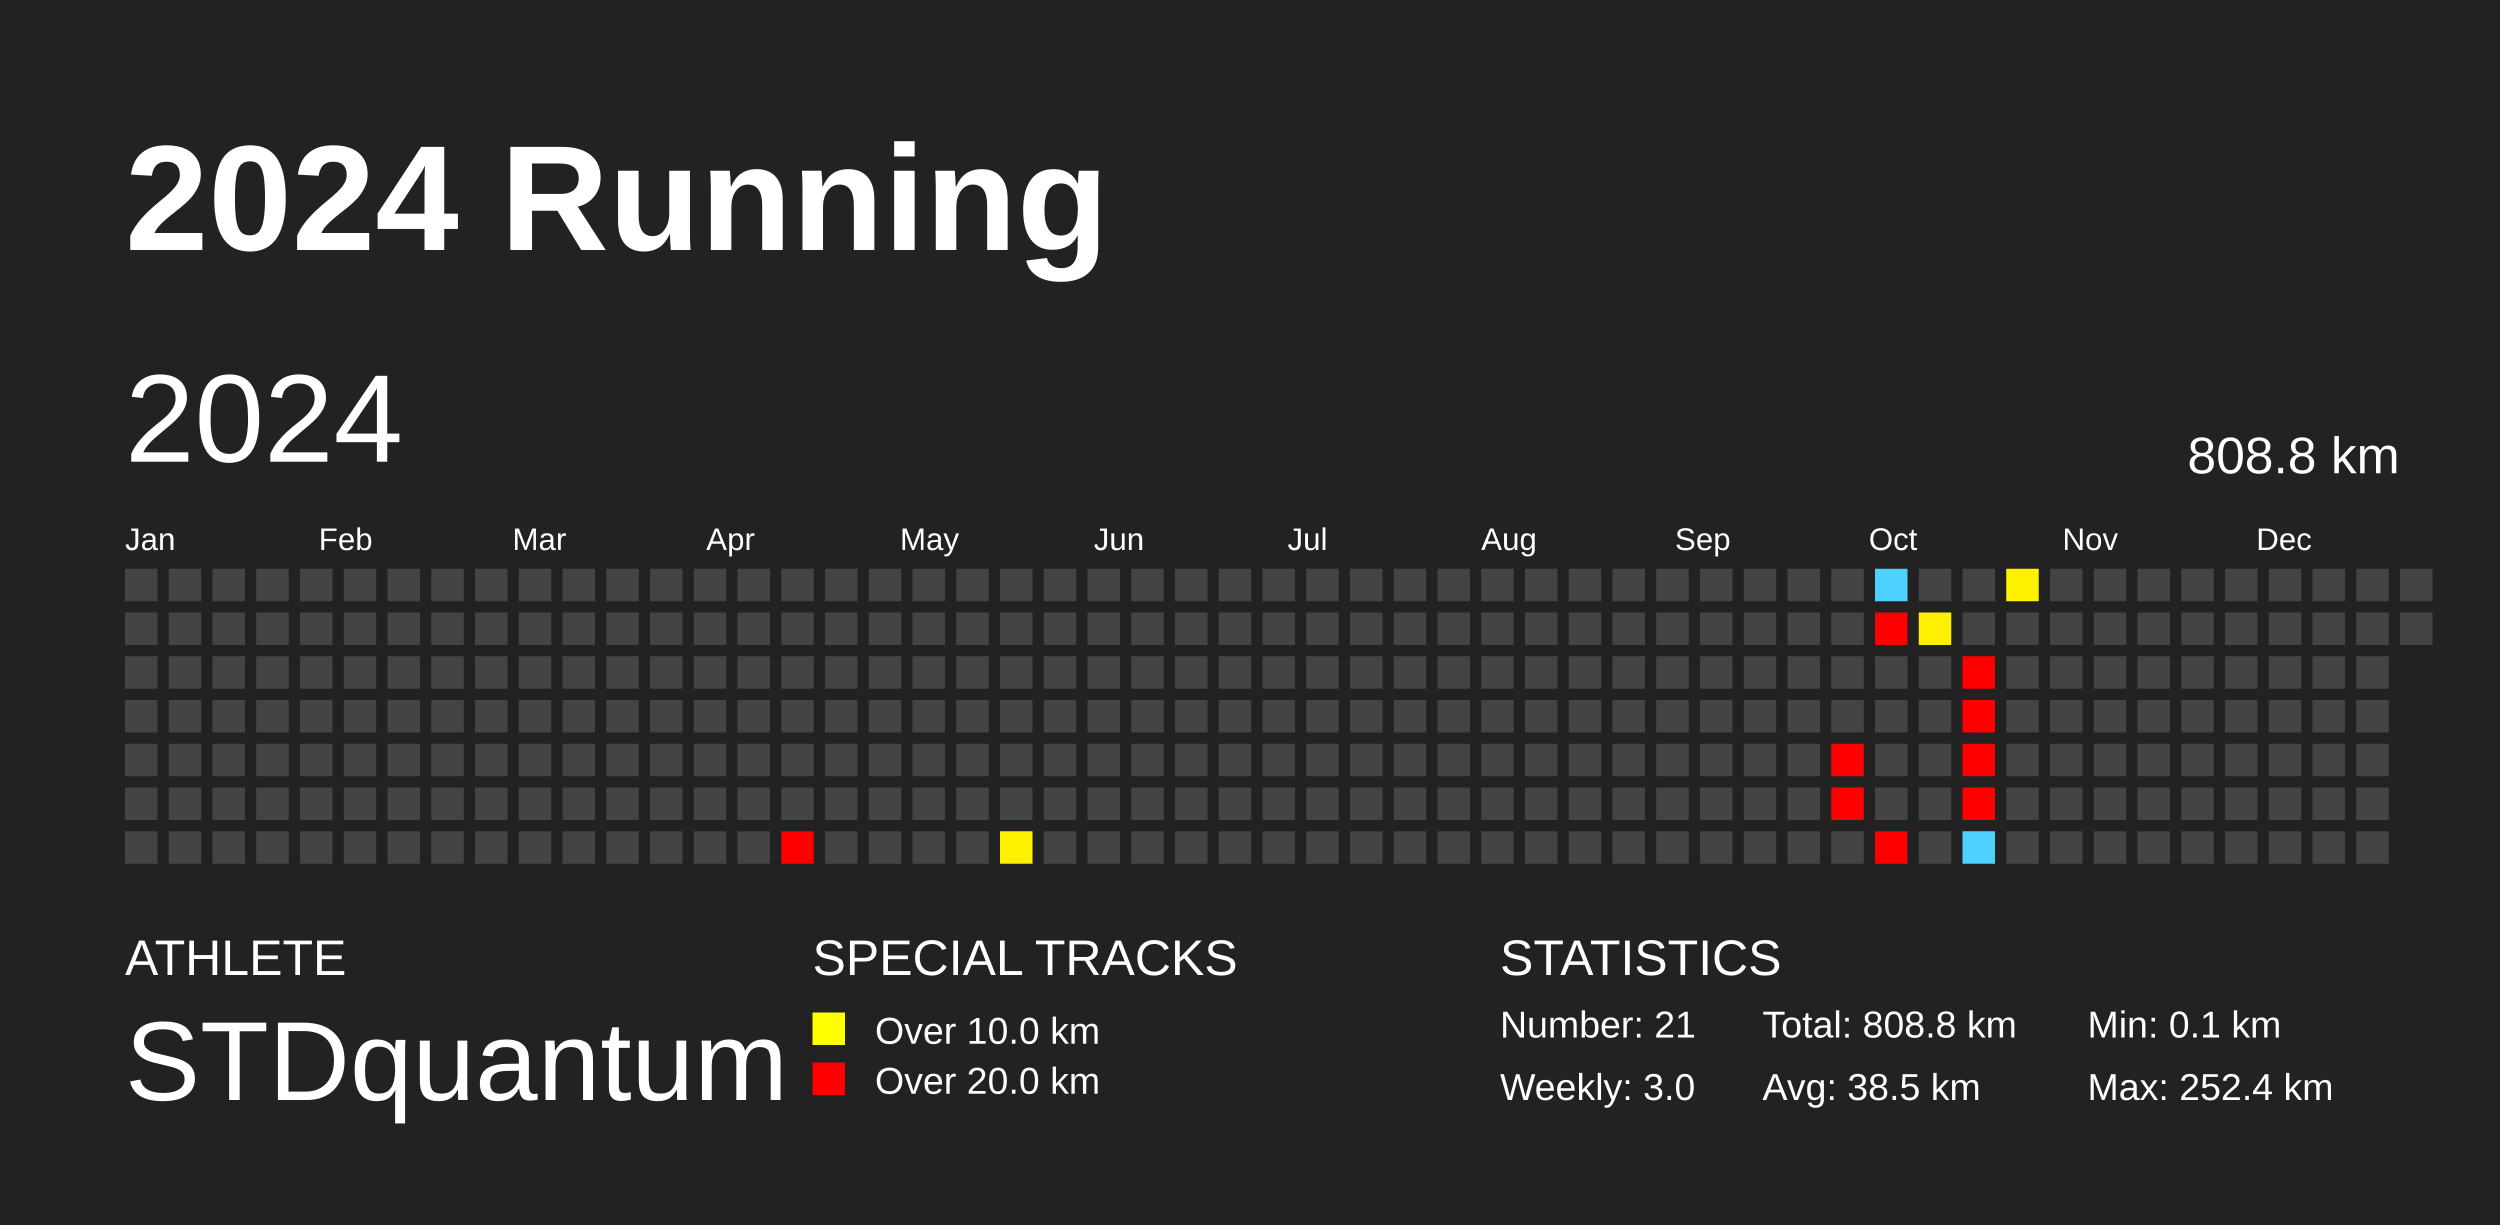
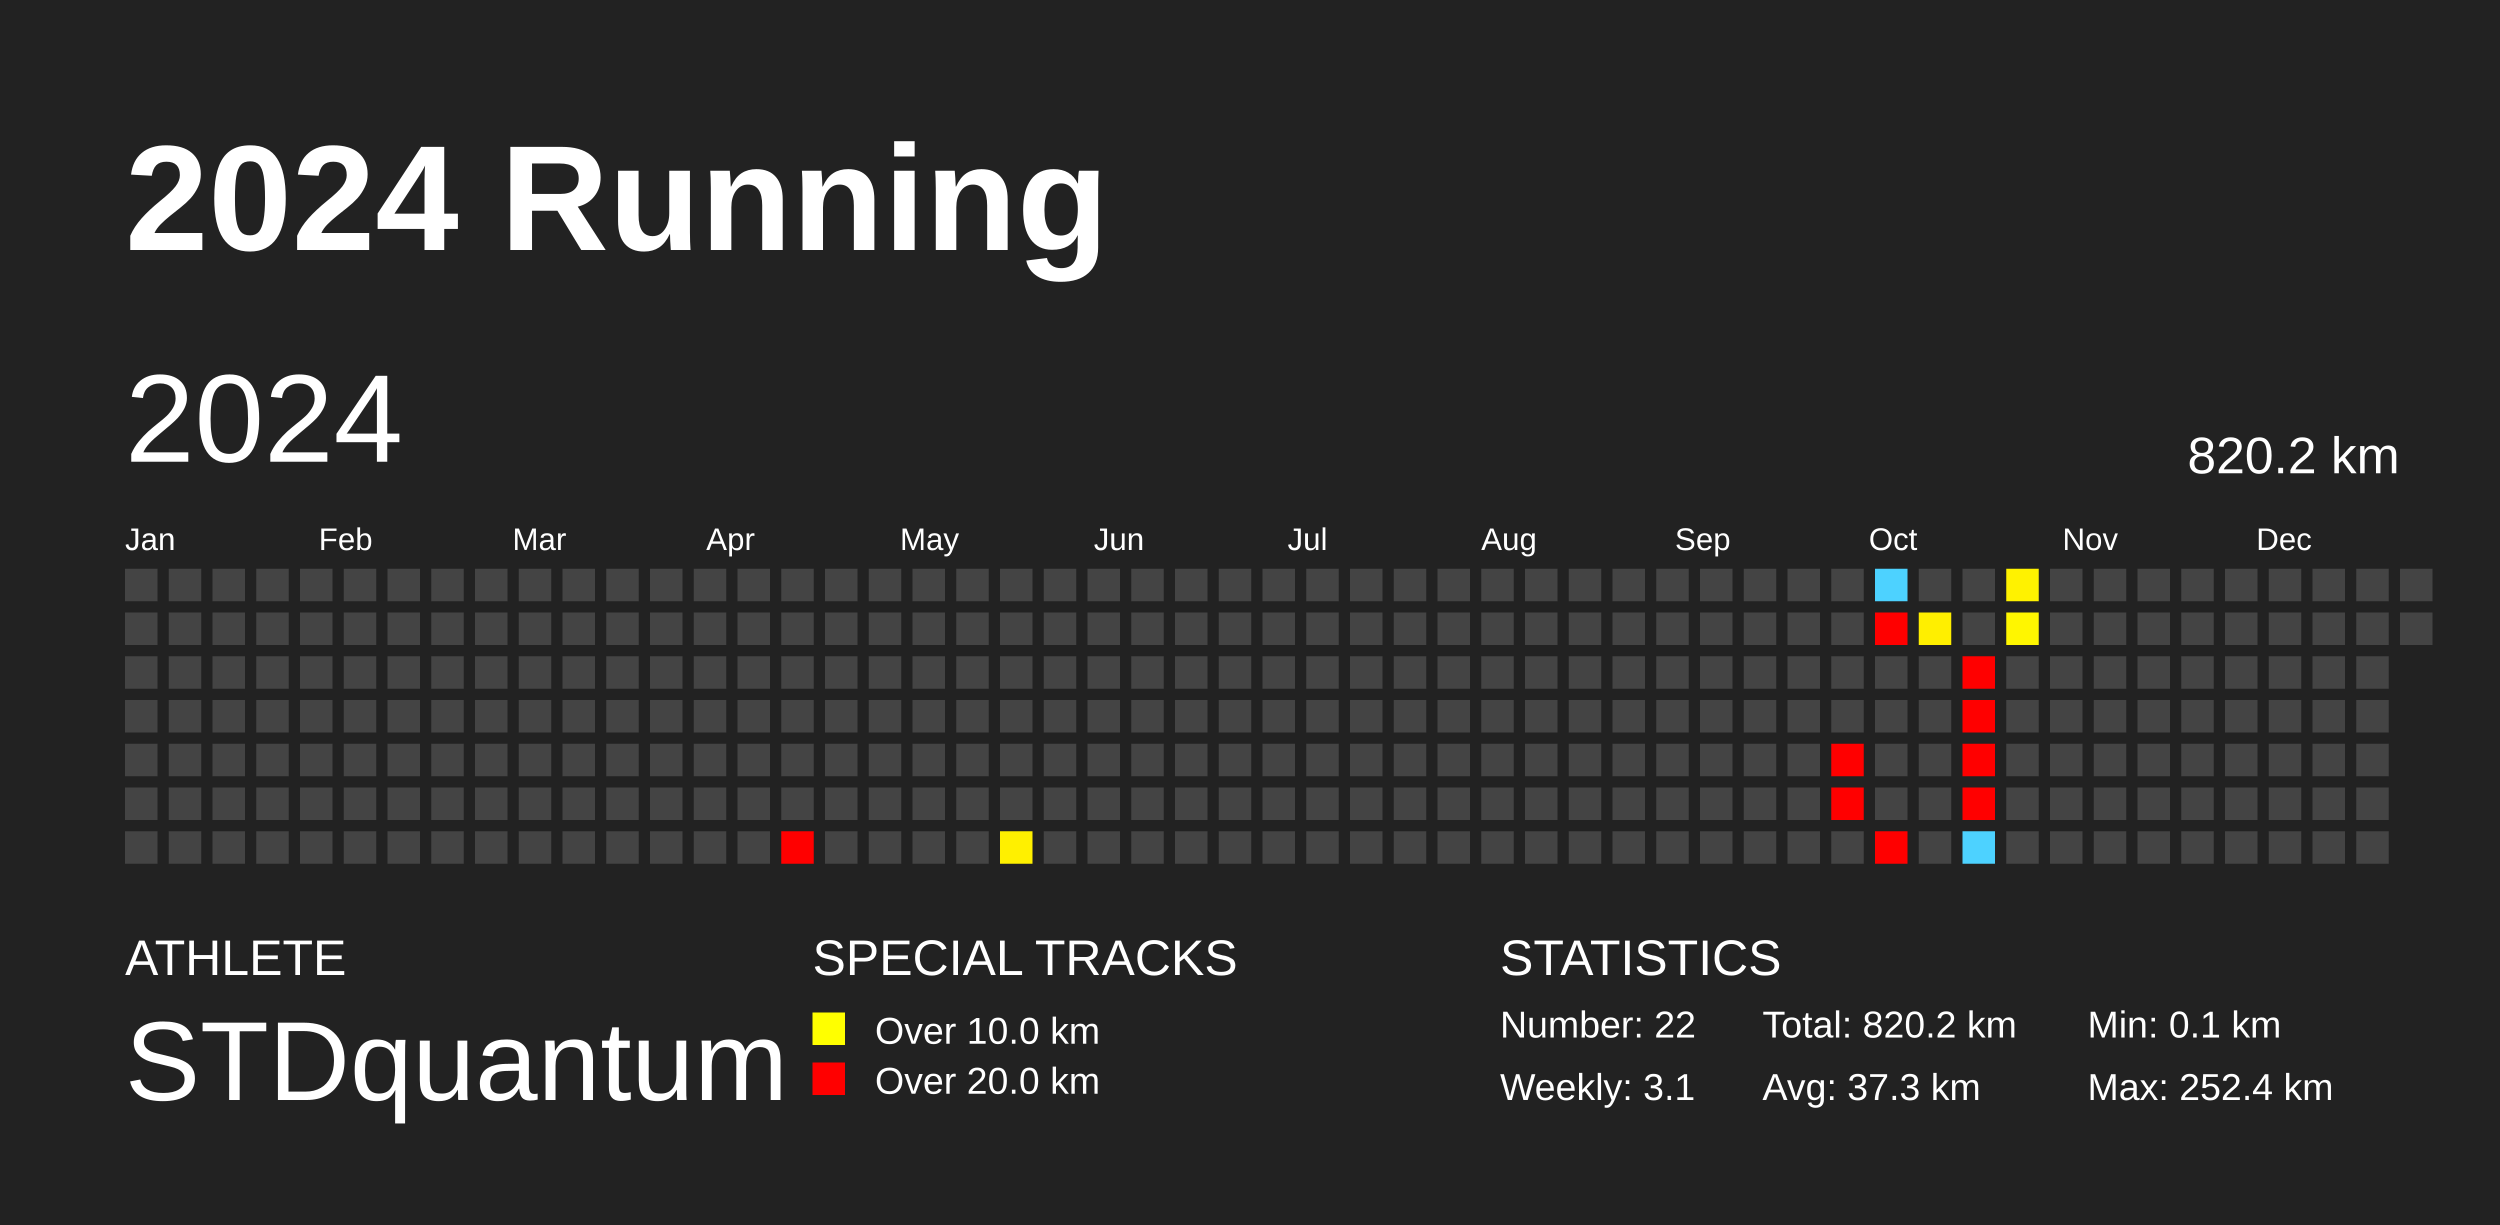
<svg xmlns="http://www.w3.org/2000/svg" baseProfile="full" height="98mm" version="1.1" viewBox="0,0,200,98" width="200mm">
  <defs />
  <rect fill="#222222" height="98" width="200" x="0" y="0" />
  <text fill="#FFFFFF" style="font-size:12px; font-family:Arial; font-weight:bold;" x="10" y="20">2024 Running</text>
  <text fill="#FFFFFF" style="font-size:4px; font-family:Arial" x="10" y="78">ATHLETE</text>
  <text fill="#FFFFFF" style="font-size:9px; font-family:Arial" x="10" y="88">STDquantum</text>
  <text fill="#FFFFFF" style="font-size:4px; font-family:Arial" x="65" y="78">SPECIAL TRACKS</text>
  <rect fill="yellow" height="2.6" width="2.6" x="65" y="81" />
  <text fill="#FFFFFF" style="font-size:3px; font-family:Arial" x="70" y="83.5">Over 10.0 km</text>
  <rect fill="red" height="2.6" width="2.6" x="65" y="85" />
  <text fill="#FFFFFF" style="font-size:3px; font-family:Arial" x="70" y="87.5">Over 20.0 km</text>
  <text fill="#FFFFFF" style="font-size:4px; font-family:Arial" x="120" y="78">STATISTICS</text>
-   <text fill="#FFFFFF" style="font-size:3px; font-family:Arial" x="120" y="83">Number: 21</text>
-   <text fill="#FFFFFF" style="font-size:3px; font-family:Arial" x="120" y="88">Weekly: 3.0</text>
-   <text fill="#FFFFFF" style="font-size:3px; font-family:Arial" x="141" y="83">Total: 808.8 km</text>
-   <text fill="#FFFFFF" style="font-size:3px; font-family:Arial" x="141" y="88">Avg: 38.5 km</text>
+   <text fill="#FFFFFF" style="font-size:3px; font-family:Arial" x="120" y="83">Number: 22</text>
+   <text fill="#FFFFFF" style="font-size:3px; font-family:Arial" x="120" y="88">Weekly: 3.1</text>
+   <text fill="#FFFFFF" style="font-size:3px; font-family:Arial" x="141" y="83">Total: 820.2 km</text>
+   <text fill="#FFFFFF" style="font-size:3px; font-family:Arial" x="141" y="88">Avg: 37.3 km</text>
  <text fill="#FFFFFF" style="font-size:3px; font-family:Arial" x="167" y="83">Min: 0.1 km</text>
  <text fill="#FFFFFF" style="font-size:3px; font-family:Arial" x="167" y="88">Max: 252.4 km</text>
  <text dominant-baseline="hanging" fill="#FFFFFF" style="font-size:10.0px; font-family:Arial;" x="10" y="30">2024</text>
-   <text dominant-baseline="hanging" fill="#FFFFFF" style="font-size:4.125px; font-family:Arial;" x="175" y="35">808.8 km</text>
+   <text dominant-baseline="hanging" fill="#FFFFFF" style="font-size:4.125px; font-family:Arial;" x="175" y="35">820.2 km</text>
  <text fill="#FFFFFF" style="font-size:2.5px; font-family:Arial" x="10.0" y="44">Jan</text>
  <text fill="#FFFFFF" style="font-size:2.5px; font-family:Arial" x="25.5" y="44">Feb</text>
  <text fill="#FFFFFF" style="font-size:2.5px; font-family:Arial" x="41.0" y="44">Mar</text>
  <text fill="#FFFFFF" style="font-size:2.5px; font-family:Arial" x="56.5" y="44">Apr</text>
  <text fill="#FFFFFF" style="font-size:2.5px; font-family:Arial" x="72.0" y="44">May</text>
  <text fill="#FFFFFF" style="font-size:2.5px; font-family:Arial" x="87.5" y="44">Jun</text>
  <text fill="#FFFFFF" style="font-size:2.5px; font-family:Arial" x="103.0" y="44">Jul</text>
  <text fill="#FFFFFF" style="font-size:2.5px; font-family:Arial" x="118.5" y="44">Aug</text>
  <text fill="#FFFFFF" style="font-size:2.5px; font-family:Arial" x="134.0" y="44">Sep</text>
  <text fill="#FFFFFF" style="font-size:2.5px; font-family:Arial" x="149.5" y="44">Oct</text>
  <text fill="#FFFFFF" style="font-size:2.5px; font-family:Arial" x="165.0" y="44">Nov</text>
  <text fill="#FFFFFF" style="font-size:2.5px; font-family:Arial" x="180.5" y="44">Dec</text>
  <rect fill="#444444" height="2.6" width="2.6" x="10.0" y="45.5" />
  <rect fill="#444444" height="2.6" width="2.6" x="10.0" y="49.0" />
  <rect fill="#444444" height="2.6" width="2.6" x="10.0" y="52.5" />
  <rect fill="#444444" height="2.6" width="2.6" x="10.0" y="56.0" />
  <rect fill="#444444" height="2.6" width="2.6" x="10.0" y="59.5" />
  <rect fill="#444444" height="2.6" width="2.6" x="10.0" y="63.0" />
  <rect fill="#444444" height="2.6" width="2.6" x="10.0" y="66.5" />
  <rect fill="#444444" height="2.6" width="2.6" x="13.5" y="45.5" />
  <rect fill="#444444" height="2.6" width="2.6" x="13.5" y="49.0" />
  <rect fill="#444444" height="2.6" width="2.6" x="13.5" y="52.5" />
  <rect fill="#444444" height="2.6" width="2.6" x="13.5" y="56.0" />
  <rect fill="#444444" height="2.6" width="2.6" x="13.5" y="59.5" />
  <rect fill="#444444" height="2.6" width="2.6" x="13.5" y="63.0" />
  <rect fill="#444444" height="2.6" width="2.6" x="13.5" y="66.5" />
  <rect fill="#444444" height="2.6" width="2.6" x="17.0" y="45.5" />
  <rect fill="#444444" height="2.6" width="2.6" x="17.0" y="49.0" />
  <rect fill="#444444" height="2.6" width="2.6" x="17.0" y="52.5" />
  <rect fill="#444444" height="2.6" width="2.6" x="17.0" y="56.0" />
  <rect fill="#444444" height="2.6" width="2.6" x="17.0" y="59.5" />
  <rect fill="#444444" height="2.6" width="2.6" x="17.0" y="63.0" />
  <rect fill="#444444" height="2.6" width="2.6" x="17.0" y="66.5" />
  <rect fill="#444444" height="2.6" width="2.6" x="20.5" y="45.5" />
  <rect fill="#444444" height="2.6" width="2.6" x="20.5" y="49.0" />
  <rect fill="#444444" height="2.6" width="2.6" x="20.5" y="52.5" />
  <rect fill="#444444" height="2.6" width="2.6" x="20.5" y="56.0" />
  <rect fill="#444444" height="2.6" width="2.6" x="20.5" y="59.5" />
  <rect fill="#444444" height="2.6" width="2.6" x="20.5" y="63.0" />
  <rect fill="#444444" height="2.6" width="2.6" x="20.5" y="66.5" />
  <rect fill="#444444" height="2.6" width="2.6" x="24.0" y="45.5" />
  <rect fill="#444444" height="2.6" width="2.6" x="24.0" y="49.0" />
  <rect fill="#444444" height="2.6" width="2.6" x="24.0" y="52.5" />
  <rect fill="#444444" height="2.6" width="2.6" x="24.0" y="56.0" />
  <rect fill="#444444" height="2.6" width="2.6" x="24.0" y="59.5" />
  <rect fill="#444444" height="2.6" width="2.6" x="24.0" y="63.0" />
  <rect fill="#444444" height="2.6" width="2.6" x="24.0" y="66.5" />
  <rect fill="#444444" height="2.6" width="2.6" x="27.5" y="45.5" />
  <rect fill="#444444" height="2.6" width="2.6" x="27.5" y="49.0" />
  <rect fill="#444444" height="2.6" width="2.6" x="27.5" y="52.5" />
  <rect fill="#444444" height="2.6" width="2.6" x="27.5" y="56.0" />
  <rect fill="#444444" height="2.6" width="2.6" x="27.5" y="59.5" />
  <rect fill="#444444" height="2.6" width="2.6" x="27.5" y="63.0" />
  <rect fill="#444444" height="2.6" width="2.6" x="27.5" y="66.5" />
  <rect fill="#444444" height="2.6" width="2.6" x="31.0" y="45.5" />
  <rect fill="#444444" height="2.6" width="2.6" x="31.0" y="49.0" />
  <rect fill="#444444" height="2.6" width="2.6" x="31.0" y="52.5" />
  <rect fill="#444444" height="2.6" width="2.6" x="31.0" y="56.0" />
  <rect fill="#444444" height="2.6" width="2.6" x="31.0" y="59.5" />
  <rect fill="#444444" height="2.6" width="2.6" x="31.0" y="63.0" />
  <rect fill="#444444" height="2.6" width="2.6" x="31.0" y="66.5" />
  <rect fill="#444444" height="2.6" width="2.6" x="34.5" y="45.5" />
  <rect fill="#444444" height="2.6" width="2.6" x="34.5" y="49.0" />
  <rect fill="#444444" height="2.6" width="2.6" x="34.5" y="52.5" />
  <rect fill="#444444" height="2.6" width="2.6" x="34.5" y="56.0" />
  <rect fill="#444444" height="2.6" width="2.6" x="34.5" y="59.5" />
  <rect fill="#444444" height="2.6" width="2.6" x="34.5" y="63.0" />
  <rect fill="#444444" height="2.6" width="2.6" x="34.5" y="66.5" />
  <rect fill="#444444" height="2.6" width="2.6" x="38.0" y="45.5" />
  <rect fill="#444444" height="2.6" width="2.6" x="38.0" y="49.0" />
  <rect fill="#444444" height="2.6" width="2.6" x="38.0" y="52.5" />
  <rect fill="#444444" height="2.6" width="2.6" x="38.0" y="56.0" />
  <rect fill="#444444" height="2.6" width="2.6" x="38.0" y="59.5" />
  <rect fill="#444444" height="2.6" width="2.6" x="38.0" y="63.0" />
  <rect fill="#444444" height="2.6" width="2.6" x="38.0" y="66.5" />
  <rect fill="#444444" height="2.6" width="2.6" x="41.5" y="45.5" />
  <rect fill="#444444" height="2.6" width="2.6" x="41.5" y="49.0" />
  <rect fill="#444444" height="2.6" width="2.6" x="41.5" y="52.5" />
  <rect fill="#444444" height="2.6" width="2.6" x="41.5" y="56.0" />
  <rect fill="#444444" height="2.6" width="2.6" x="41.5" y="59.5" />
  <rect fill="#444444" height="2.6" width="2.6" x="41.5" y="63.0" />
  <rect fill="#444444" height="2.6" width="2.6" x="41.5" y="66.5" />
  <rect fill="#444444" height="2.6" width="2.6" x="45.0" y="45.5" />
  <rect fill="#444444" height="2.6" width="2.6" x="45.0" y="49.0" />
  <rect fill="#444444" height="2.6" width="2.6" x="45.0" y="52.5" />
  <rect fill="#444444" height="2.6" width="2.6" x="45.0" y="56.0" />
  <rect fill="#444444" height="2.6" width="2.6" x="45.0" y="59.5" />
  <rect fill="#444444" height="2.6" width="2.6" x="45.0" y="63.0" />
  <rect fill="#444444" height="2.6" width="2.6" x="45.0" y="66.5" />
  <rect fill="#444444" height="2.6" width="2.6" x="48.5" y="45.5" />
  <rect fill="#444444" height="2.6" width="2.6" x="48.5" y="49.0" />
  <rect fill="#444444" height="2.6" width="2.6" x="48.5" y="52.5" />
  <rect fill="#444444" height="2.6" width="2.6" x="48.5" y="56.0" />
  <rect fill="#444444" height="2.6" width="2.6" x="48.5" y="59.5" />
  <rect fill="#444444" height="2.6" width="2.6" x="48.5" y="63.0" />
  <rect fill="#444444" height="2.6" width="2.6" x="48.5" y="66.5" />
  <rect fill="#444444" height="2.6" width="2.6" x="52.0" y="45.5" />
  <rect fill="#444444" height="2.6" width="2.6" x="52.0" y="49.0" />
  <rect fill="#444444" height="2.6" width="2.6" x="52.0" y="52.5" />
  <rect fill="#444444" height="2.6" width="2.6" x="52.0" y="56.0" />
  <rect fill="#444444" height="2.6" width="2.6" x="52.0" y="59.5" />
  <rect fill="#444444" height="2.6" width="2.6" x="52.0" y="63.0" />
  <rect fill="#444444" height="2.6" width="2.6" x="52.0" y="66.5" />
  <rect fill="#444444" height="2.6" width="2.6" x="55.5" y="45.5" />
  <rect fill="#444444" height="2.6" width="2.6" x="55.5" y="49.0" />
  <rect fill="#444444" height="2.6" width="2.6" x="55.5" y="52.5" />
  <rect fill="#444444" height="2.6" width="2.6" x="55.5" y="56.0" />
  <rect fill="#444444" height="2.6" width="2.6" x="55.5" y="59.5" />
  <rect fill="#444444" height="2.6" width="2.6" x="55.5" y="63.0" />
  <rect fill="#444444" height="2.6" width="2.6" x="55.5" y="66.5" />
  <rect fill="#444444" height="2.6" width="2.6" x="59.0" y="45.5" />
  <rect fill="#444444" height="2.6" width="2.6" x="59.0" y="49.0" />
  <rect fill="#444444" height="2.6" width="2.6" x="59.0" y="52.5" />
  <rect fill="#444444" height="2.6" width="2.6" x="59.0" y="56.0" />
  <rect fill="#444444" height="2.6" width="2.6" x="59.0" y="59.5" />
  <rect fill="#444444" height="2.6" width="2.6" x="59.0" y="63.0" />
  <rect fill="#444444" height="2.6" width="2.6" x="59.0" y="66.5" />
  <rect fill="#444444" height="2.6" width="2.6" x="62.5" y="45.5" />
  <rect fill="#444444" height="2.6" width="2.6" x="62.5" y="49.0" />
  <rect fill="#444444" height="2.6" width="2.6" x="62.5" y="52.5" />
  <rect fill="#444444" height="2.6" width="2.6" x="62.5" y="56.0" />
  <rect fill="#444444" height="2.6" width="2.6" x="62.5" y="59.5" />
  <rect fill="#444444" height="2.6" width="2.6" x="62.5" y="63.0" />
  <rect fill="red" height="2.6" width="2.6" x="62.5" y="66.5" />
  <rect fill="#444444" height="2.6" width="2.6" x="66.0" y="45.5" />
  <rect fill="#444444" height="2.6" width="2.6" x="66.0" y="49.0" />
  <rect fill="#444444" height="2.6" width="2.6" x="66.0" y="52.5" />
  <rect fill="#444444" height="2.6" width="2.6" x="66.0" y="56.0" />
  <rect fill="#444444" height="2.6" width="2.6" x="66.0" y="59.5" />
  <rect fill="#444444" height="2.6" width="2.6" x="66.0" y="63.0" />
  <rect fill="#444444" height="2.6" width="2.6" x="66.0" y="66.5" />
  <rect fill="#444444" height="2.6" width="2.6" x="69.5" y="45.5" />
  <rect fill="#444444" height="2.6" width="2.6" x="69.5" y="49.0" />
  <rect fill="#444444" height="2.6" width="2.6" x="69.5" y="52.5" />
  <rect fill="#444444" height="2.6" width="2.6" x="69.5" y="56.0" />
  <rect fill="#444444" height="2.6" width="2.6" x="69.5" y="59.5" />
  <rect fill="#444444" height="2.6" width="2.6" x="69.5" y="63.0" />
  <rect fill="#444444" height="2.6" width="2.6" x="69.5" y="66.5" />
  <rect fill="#444444" height="2.6" width="2.6" x="73.0" y="45.5" />
  <rect fill="#444444" height="2.6" width="2.6" x="73.0" y="49.0" />
  <rect fill="#444444" height="2.6" width="2.6" x="73.0" y="52.5" />
  <rect fill="#444444" height="2.6" width="2.6" x="73.0" y="56.0" />
  <rect fill="#444444" height="2.6" width="2.6" x="73.0" y="59.5" />
  <rect fill="#444444" height="2.6" width="2.6" x="73.0" y="63.0" />
  <rect fill="#444444" height="2.6" width="2.6" x="73.0" y="66.5" />
  <rect fill="#444444" height="2.6" width="2.6" x="76.5" y="45.5" />
  <rect fill="#444444" height="2.6" width="2.6" x="76.5" y="49.0" />
  <rect fill="#444444" height="2.6" width="2.6" x="76.5" y="52.5" />
  <rect fill="#444444" height="2.6" width="2.6" x="76.5" y="56.0" />
  <rect fill="#444444" height="2.6" width="2.6" x="76.5" y="59.5" />
  <rect fill="#444444" height="2.6" width="2.6" x="76.5" y="63.0" />
  <rect fill="#444444" height="2.6" width="2.6" x="76.5" y="66.5" />
  <rect fill="#444444" height="2.6" width="2.6" x="80.0" y="45.5" />
  <rect fill="#444444" height="2.6" width="2.6" x="80.0" y="49.0" />
  <rect fill="#444444" height="2.6" width="2.6" x="80.0" y="52.5" />
  <rect fill="#444444" height="2.6" width="2.6" x="80.0" y="56.0" />
  <rect fill="#444444" height="2.6" width="2.6" x="80.0" y="59.5" />
  <rect fill="#444444" height="2.6" width="2.6" x="80.0" y="63.0" />
  <rect fill="#fff000" height="2.6" width="2.6" x="80.0" y="66.5" />
  <rect fill="#444444" height="2.6" width="2.6" x="83.5" y="45.5" />
  <rect fill="#444444" height="2.6" width="2.6" x="83.5" y="49.0" />
  <rect fill="#444444" height="2.6" width="2.6" x="83.5" y="52.5" />
  <rect fill="#444444" height="2.6" width="2.6" x="83.5" y="56.0" />
  <rect fill="#444444" height="2.6" width="2.6" x="83.5" y="59.5" />
  <rect fill="#444444" height="2.6" width="2.6" x="83.5" y="63.0" />
  <rect fill="#444444" height="2.6" width="2.6" x="83.5" y="66.5" />
  <rect fill="#444444" height="2.6" width="2.6" x="87.0" y="45.5" />
  <rect fill="#444444" height="2.6" width="2.6" x="87.0" y="49.0" />
  <rect fill="#444444" height="2.6" width="2.6" x="87.0" y="52.5" />
  <rect fill="#444444" height="2.6" width="2.6" x="87.0" y="56.0" />
  <rect fill="#444444" height="2.6" width="2.6" x="87.0" y="59.5" />
  <rect fill="#444444" height="2.6" width="2.6" x="87.0" y="63.0" />
  <rect fill="#444444" height="2.6" width="2.6" x="87.0" y="66.5" />
  <rect fill="#444444" height="2.6" width="2.6" x="90.5" y="45.5" />
  <rect fill="#444444" height="2.6" width="2.6" x="90.5" y="49.0" />
  <rect fill="#444444" height="2.6" width="2.6" x="90.5" y="52.5" />
  <rect fill="#444444" height="2.6" width="2.6" x="90.5" y="56.0" />
  <rect fill="#444444" height="2.6" width="2.6" x="90.5" y="59.5" />
  <rect fill="#444444" height="2.6" width="2.6" x="90.5" y="63.0" />
  <rect fill="#444444" height="2.6" width="2.6" x="90.5" y="66.5" />
  <rect fill="#444444" height="2.6" width="2.6" x="94.0" y="45.5" />
  <rect fill="#444444" height="2.6" width="2.6" x="94.0" y="49.0" />
  <rect fill="#444444" height="2.6" width="2.6" x="94.0" y="52.5" />
  <rect fill="#444444" height="2.6" width="2.6" x="94.0" y="56.0" />
  <rect fill="#444444" height="2.6" width="2.6" x="94.0" y="59.5" />
  <rect fill="#444444" height="2.6" width="2.6" x="94.0" y="63.0" />
  <rect fill="#444444" height="2.6" width="2.6" x="94.0" y="66.5" />
  <rect fill="#444444" height="2.6" width="2.6" x="97.5" y="45.5" />
  <rect fill="#444444" height="2.6" width="2.6" x="97.5" y="49.0" />
  <rect fill="#444444" height="2.6" width="2.6" x="97.5" y="52.5" />
  <rect fill="#444444" height="2.6" width="2.6" x="97.5" y="56.0" />
  <rect fill="#444444" height="2.6" width="2.6" x="97.5" y="59.5" />
  <rect fill="#444444" height="2.6" width="2.6" x="97.5" y="63.0" />
  <rect fill="#444444" height="2.6" width="2.6" x="97.5" y="66.5" />
  <rect fill="#444444" height="2.6" width="2.6" x="101.0" y="45.5" />
  <rect fill="#444444" height="2.6" width="2.6" x="101.0" y="49.0" />
  <rect fill="#444444" height="2.6" width="2.6" x="101.0" y="52.5" />
  <rect fill="#444444" height="2.6" width="2.6" x="101.0" y="56.0" />
  <rect fill="#444444" height="2.6" width="2.6" x="101.0" y="59.5" />
  <rect fill="#444444" height="2.6" width="2.6" x="101.0" y="63.0" />
  <rect fill="#444444" height="2.6" width="2.6" x="101.0" y="66.5" />
  <rect fill="#444444" height="2.6" width="2.6" x="104.5" y="45.5" />
  <rect fill="#444444" height="2.6" width="2.6" x="104.5" y="49.0" />
  <rect fill="#444444" height="2.6" width="2.6" x="104.5" y="52.5" />
  <rect fill="#444444" height="2.6" width="2.6" x="104.5" y="56.0" />
  <rect fill="#444444" height="2.6" width="2.6" x="104.5" y="59.5" />
  <rect fill="#444444" height="2.6" width="2.6" x="104.5" y="63.0" />
  <rect fill="#444444" height="2.6" width="2.6" x="104.5" y="66.5" />
  <rect fill="#444444" height="2.6" width="2.6" x="108.0" y="45.5" />
  <rect fill="#444444" height="2.6" width="2.6" x="108.0" y="49.0" />
  <rect fill="#444444" height="2.6" width="2.6" x="108.0" y="52.5" />
  <rect fill="#444444" height="2.6" width="2.6" x="108.0" y="56.0" />
  <rect fill="#444444" height="2.6" width="2.6" x="108.0" y="59.5" />
  <rect fill="#444444" height="2.6" width="2.6" x="108.0" y="63.0" />
  <rect fill="#444444" height="2.6" width="2.6" x="108.0" y="66.5" />
  <rect fill="#444444" height="2.6" width="2.6" x="111.5" y="45.5" />
  <rect fill="#444444" height="2.6" width="2.6" x="111.5" y="49.0" />
  <rect fill="#444444" height="2.6" width="2.6" x="111.5" y="52.5" />
  <rect fill="#444444" height="2.6" width="2.6" x="111.5" y="56.0" />
  <rect fill="#444444" height="2.6" width="2.6" x="111.5" y="59.5" />
  <rect fill="#444444" height="2.6" width="2.6" x="111.5" y="63.0" />
  <rect fill="#444444" height="2.6" width="2.6" x="111.5" y="66.5" />
  <rect fill="#444444" height="2.6" width="2.6" x="115.0" y="45.5" />
  <rect fill="#444444" height="2.6" width="2.6" x="115.0" y="49.0" />
  <rect fill="#444444" height="2.6" width="2.6" x="115.0" y="52.5" />
  <rect fill="#444444" height="2.6" width="2.6" x="115.0" y="56.0" />
  <rect fill="#444444" height="2.6" width="2.6" x="115.0" y="59.5" />
  <rect fill="#444444" height="2.6" width="2.6" x="115.0" y="63.0" />
  <rect fill="#444444" height="2.6" width="2.6" x="115.0" y="66.5" />
  <rect fill="#444444" height="2.6" width="2.6" x="118.5" y="45.5" />
  <rect fill="#444444" height="2.6" width="2.6" x="118.5" y="49.0" />
  <rect fill="#444444" height="2.6" width="2.6" x="118.5" y="52.5" />
  <rect fill="#444444" height="2.6" width="2.6" x="118.5" y="56.0" />
  <rect fill="#444444" height="2.6" width="2.6" x="118.5" y="59.5" />
  <rect fill="#444444" height="2.6" width="2.6" x="118.5" y="63.0" />
  <rect fill="#444444" height="2.6" width="2.6" x="118.5" y="66.5" />
  <rect fill="#444444" height="2.6" width="2.6" x="122.0" y="45.5" />
  <rect fill="#444444" height="2.6" width="2.6" x="122.0" y="49.0" />
  <rect fill="#444444" height="2.6" width="2.6" x="122.0" y="52.5" />
  <rect fill="#444444" height="2.6" width="2.6" x="122.0" y="56.0" />
  <rect fill="#444444" height="2.6" width="2.6" x="122.0" y="59.5" />
  <rect fill="#444444" height="2.6" width="2.6" x="122.0" y="63.0" />
  <rect fill="#444444" height="2.6" width="2.6" x="122.0" y="66.5" />
  <rect fill="#444444" height="2.6" width="2.6" x="125.5" y="45.5" />
  <rect fill="#444444" height="2.6" width="2.6" x="125.5" y="49.0" />
  <rect fill="#444444" height="2.6" width="2.6" x="125.5" y="52.5" />
  <rect fill="#444444" height="2.6" width="2.6" x="125.5" y="56.0" />
  <rect fill="#444444" height="2.6" width="2.6" x="125.5" y="59.5" />
  <rect fill="#444444" height="2.6" width="2.6" x="125.5" y="63.0" />
  <rect fill="#444444" height="2.6" width="2.6" x="125.5" y="66.5" />
  <rect fill="#444444" height="2.6" width="2.6" x="129.0" y="45.5" />
  <rect fill="#444444" height="2.6" width="2.6" x="129.0" y="49.0" />
  <rect fill="#444444" height="2.6" width="2.6" x="129.0" y="52.5" />
  <rect fill="#444444" height="2.6" width="2.6" x="129.0" y="56.0" />
  <rect fill="#444444" height="2.6" width="2.6" x="129.0" y="59.5" />
  <rect fill="#444444" height="2.6" width="2.6" x="129.0" y="63.0" />
  <rect fill="#444444" height="2.6" width="2.6" x="129.0" y="66.5" />
  <rect fill="#444444" height="2.6" width="2.6" x="132.5" y="45.5" />
  <rect fill="#444444" height="2.6" width="2.6" x="132.5" y="49.0" />
  <rect fill="#444444" height="2.6" width="2.6" x="132.5" y="52.5" />
  <rect fill="#444444" height="2.6" width="2.6" x="132.5" y="56.0" />
  <rect fill="#444444" height="2.6" width="2.6" x="132.5" y="59.5" />
  <rect fill="#444444" height="2.6" width="2.6" x="132.5" y="63.0" />
  <rect fill="#444444" height="2.6" width="2.6" x="132.5" y="66.5" />
  <rect fill="#444444" height="2.6" width="2.6" x="136.0" y="45.5" />
  <rect fill="#444444" height="2.6" width="2.6" x="136.0" y="49.0" />
  <rect fill="#444444" height="2.6" width="2.6" x="136.0" y="52.5" />
  <rect fill="#444444" height="2.6" width="2.6" x="136.0" y="56.0" />
  <rect fill="#444444" height="2.6" width="2.6" x="136.0" y="59.5" />
  <rect fill="#444444" height="2.6" width="2.6" x="136.0" y="63.0" />
  <rect fill="#444444" height="2.6" width="2.6" x="136.0" y="66.5" />
  <rect fill="#444444" height="2.6" width="2.6" x="139.5" y="45.5" />
  <rect fill="#444444" height="2.6" width="2.6" x="139.5" y="49.0" />
  <rect fill="#444444" height="2.6" width="2.6" x="139.5" y="52.5" />
  <rect fill="#444444" height="2.6" width="2.6" x="139.5" y="56.0" />
  <rect fill="#444444" height="2.6" width="2.6" x="139.5" y="59.5" />
  <rect fill="#444444" height="2.6" width="2.6" x="139.5" y="63.0" />
  <rect fill="#444444" height="2.6" width="2.6" x="139.5" y="66.5" />
  <rect fill="#444444" height="2.6" width="2.6" x="143.0" y="45.5" />
  <rect fill="#444444" height="2.6" width="2.6" x="143.0" y="49.0" />
  <rect fill="#444444" height="2.6" width="2.6" x="143.0" y="52.5" />
  <rect fill="#444444" height="2.6" width="2.6" x="143.0" y="56.0" />
  <rect fill="#444444" height="2.6" width="2.6" x="143.0" y="59.5" />
  <rect fill="#444444" height="2.6" width="2.6" x="143.0" y="63.0" />
  <rect fill="#444444" height="2.6" width="2.6" x="143.0" y="66.5" />
  <rect fill="#444444" height="2.6" width="2.6" x="146.5" y="45.5" />
  <rect fill="#444444" height="2.6" width="2.6" x="146.5" y="49.0" />
  <rect fill="#444444" height="2.6" width="2.6" x="146.5" y="52.5" />
  <rect fill="#444444" height="2.6" width="2.6" x="146.5" y="56.0" />
  <rect fill="red" height="2.6" width="2.6" x="146.5" y="59.5" />
  <rect fill="red" height="2.6" width="2.6" x="146.5" y="63.0" />
  <rect fill="#444444" height="2.6" width="2.6" x="146.5" y="66.5" />
  <rect fill="#4dd2ff" height="2.6" width="2.6" x="150.0" y="45.5" />
  <rect fill="red" height="2.6" width="2.6" x="150.0" y="49.0" />
  <rect fill="#444444" height="2.6" width="2.6" x="150.0" y="52.5" />
  <rect fill="#444444" height="2.6" width="2.6" x="150.0" y="56.0" />
  <rect fill="#444444" height="2.6" width="2.6" x="150.0" y="59.5" />
  <rect fill="#444444" height="2.6" width="2.6" x="150.0" y="63.0" />
  <rect fill="red" height="2.6" width="2.6" x="150.0" y="66.5" />
  <rect fill="#444444" height="2.6" width="2.6" x="153.5" y="45.5" />
  <rect fill="#ffef00" height="2.6" width="2.6" x="153.5" y="49.0" />
  <rect fill="#444444" height="2.6" width="2.6" x="153.5" y="52.5" />
  <rect fill="#444444" height="2.6" width="2.6" x="153.5" y="56.0" />
  <rect fill="#444444" height="2.6" width="2.6" x="153.5" y="59.5" />
  <rect fill="#444444" height="2.6" width="2.6" x="153.5" y="63.0" />
  <rect fill="#444444" height="2.6" width="2.6" x="153.5" y="66.5" />
  <rect fill="#444444" height="2.6" width="2.6" x="157.0" y="45.5" />
  <rect fill="#444444" height="2.6" width="2.6" x="157.0" y="49.0" />
  <rect fill="red" height="2.6" width="2.6" x="157.0" y="52.5" />
  <rect fill="red" height="2.6" width="2.6" x="157.0" y="56.0" />
  <rect fill="red" height="2.6" width="2.6" x="157.0" y="59.5" />
  <rect fill="red" height="2.6" width="2.6" x="157.0" y="63.0" />
  <rect fill="#4dd2ff" height="2.6" width="2.6" x="157.0" y="66.5" />
  <rect fill="#fff200" height="2.6" width="2.6" x="160.5" y="45.5" />
-   <rect fill="#444444" height="2.6" width="2.6" x="160.5" y="49.0" />
+   <rect fill="#fff600" height="2.6" width="2.6" x="160.5" y="49.0" />
  <rect fill="#444444" height="2.6" width="2.6" x="160.5" y="52.5" />
  <rect fill="#444444" height="2.6" width="2.6" x="160.5" y="56.0" />
  <rect fill="#444444" height="2.6" width="2.6" x="160.5" y="59.5" />
  <rect fill="#444444" height="2.6" width="2.6" x="160.5" y="63.0" />
  <rect fill="#444444" height="2.6" width="2.6" x="160.5" y="66.5" />
  <rect fill="#444444" height="2.6" width="2.6" x="164.0" y="45.5" />
  <rect fill="#444444" height="2.6" width="2.6" x="164.0" y="49.0" />
  <rect fill="#444444" height="2.6" width="2.6" x="164.0" y="52.5" />
  <rect fill="#444444" height="2.6" width="2.6" x="164.0" y="56.0" />
  <rect fill="#444444" height="2.6" width="2.6" x="164.0" y="59.5" />
  <rect fill="#444444" height="2.6" width="2.6" x="164.0" y="63.0" />
  <rect fill="#444444" height="2.6" width="2.6" x="164.0" y="66.5" />
  <rect fill="#444444" height="2.6" width="2.6" x="167.5" y="45.5" />
  <rect fill="#444444" height="2.6" width="2.6" x="167.5" y="49.0" />
  <rect fill="#444444" height="2.6" width="2.6" x="167.5" y="52.5" />
  <rect fill="#444444" height="2.6" width="2.6" x="167.5" y="56.0" />
  <rect fill="#444444" height="2.6" width="2.6" x="167.5" y="59.5" />
  <rect fill="#444444" height="2.6" width="2.6" x="167.5" y="63.0" />
  <rect fill="#444444" height="2.6" width="2.6" x="167.5" y="66.5" />
  <rect fill="#444444" height="2.6" width="2.6" x="171.0" y="45.5" />
  <rect fill="#444444" height="2.6" width="2.6" x="171.0" y="49.0" />
  <rect fill="#444444" height="2.6" width="2.6" x="171.0" y="52.5" />
  <rect fill="#444444" height="2.6" width="2.6" x="171.0" y="56.0" />
  <rect fill="#444444" height="2.6" width="2.6" x="171.0" y="59.5" />
  <rect fill="#444444" height="2.6" width="2.6" x="171.0" y="63.0" />
  <rect fill="#444444" height="2.6" width="2.6" x="171.0" y="66.5" />
  <rect fill="#444444" height="2.6" width="2.6" x="174.5" y="45.5" />
  <rect fill="#444444" height="2.6" width="2.6" x="174.5" y="49.0" />
  <rect fill="#444444" height="2.6" width="2.6" x="174.5" y="52.5" />
  <rect fill="#444444" height="2.6" width="2.6" x="174.5" y="56.0" />
  <rect fill="#444444" height="2.6" width="2.6" x="174.5" y="59.5" />
  <rect fill="#444444" height="2.6" width="2.6" x="174.5" y="63.0" />
  <rect fill="#444444" height="2.6" width="2.6" x="174.5" y="66.5" />
  <rect fill="#444444" height="2.6" width="2.6" x="178.0" y="45.5" />
  <rect fill="#444444" height="2.6" width="2.6" x="178.0" y="49.0" />
  <rect fill="#444444" height="2.6" width="2.6" x="178.0" y="52.5" />
  <rect fill="#444444" height="2.6" width="2.6" x="178.0" y="56.0" />
  <rect fill="#444444" height="2.6" width="2.6" x="178.0" y="59.5" />
  <rect fill="#444444" height="2.6" width="2.6" x="178.0" y="63.0" />
  <rect fill="#444444" height="2.6" width="2.6" x="178.0" y="66.5" />
  <rect fill="#444444" height="2.6" width="2.6" x="181.5" y="45.5" />
  <rect fill="#444444" height="2.6" width="2.6" x="181.5" y="49.0" />
  <rect fill="#444444" height="2.6" width="2.6" x="181.5" y="52.5" />
  <rect fill="#444444" height="2.6" width="2.6" x="181.5" y="56.0" />
  <rect fill="#444444" height="2.6" width="2.6" x="181.5" y="59.5" />
  <rect fill="#444444" height="2.6" width="2.6" x="181.5" y="63.0" />
  <rect fill="#444444" height="2.6" width="2.6" x="181.5" y="66.5" />
  <rect fill="#444444" height="2.6" width="2.6" x="185.0" y="45.5" />
  <rect fill="#444444" height="2.6" width="2.6" x="185.0" y="49.0" />
  <rect fill="#444444" height="2.6" width="2.6" x="185.0" y="52.5" />
  <rect fill="#444444" height="2.6" width="2.6" x="185.0" y="56.0" />
  <rect fill="#444444" height="2.6" width="2.6" x="185.0" y="59.5" />
  <rect fill="#444444" height="2.6" width="2.6" x="185.0" y="63.0" />
  <rect fill="#444444" height="2.6" width="2.6" x="185.0" y="66.5" />
  <rect fill="#444444" height="2.6" width="2.6" x="188.5" y="45.5" />
  <rect fill="#444444" height="2.6" width="2.6" x="188.5" y="49.0" />
  <rect fill="#444444" height="2.6" width="2.6" x="188.5" y="52.5" />
  <rect fill="#444444" height="2.6" width="2.6" x="188.5" y="56.0" />
  <rect fill="#444444" height="2.6" width="2.6" x="188.5" y="59.5" />
  <rect fill="#444444" height="2.6" width="2.6" x="188.5" y="63.0" />
  <rect fill="#444444" height="2.6" width="2.6" x="188.5" y="66.5" />
  <rect fill="#444444" height="2.6" width="2.6" x="192.0" y="45.5" />
  <rect fill="#444444" height="2.6" width="2.6" x="192.0" y="49.0" />
</svg>
